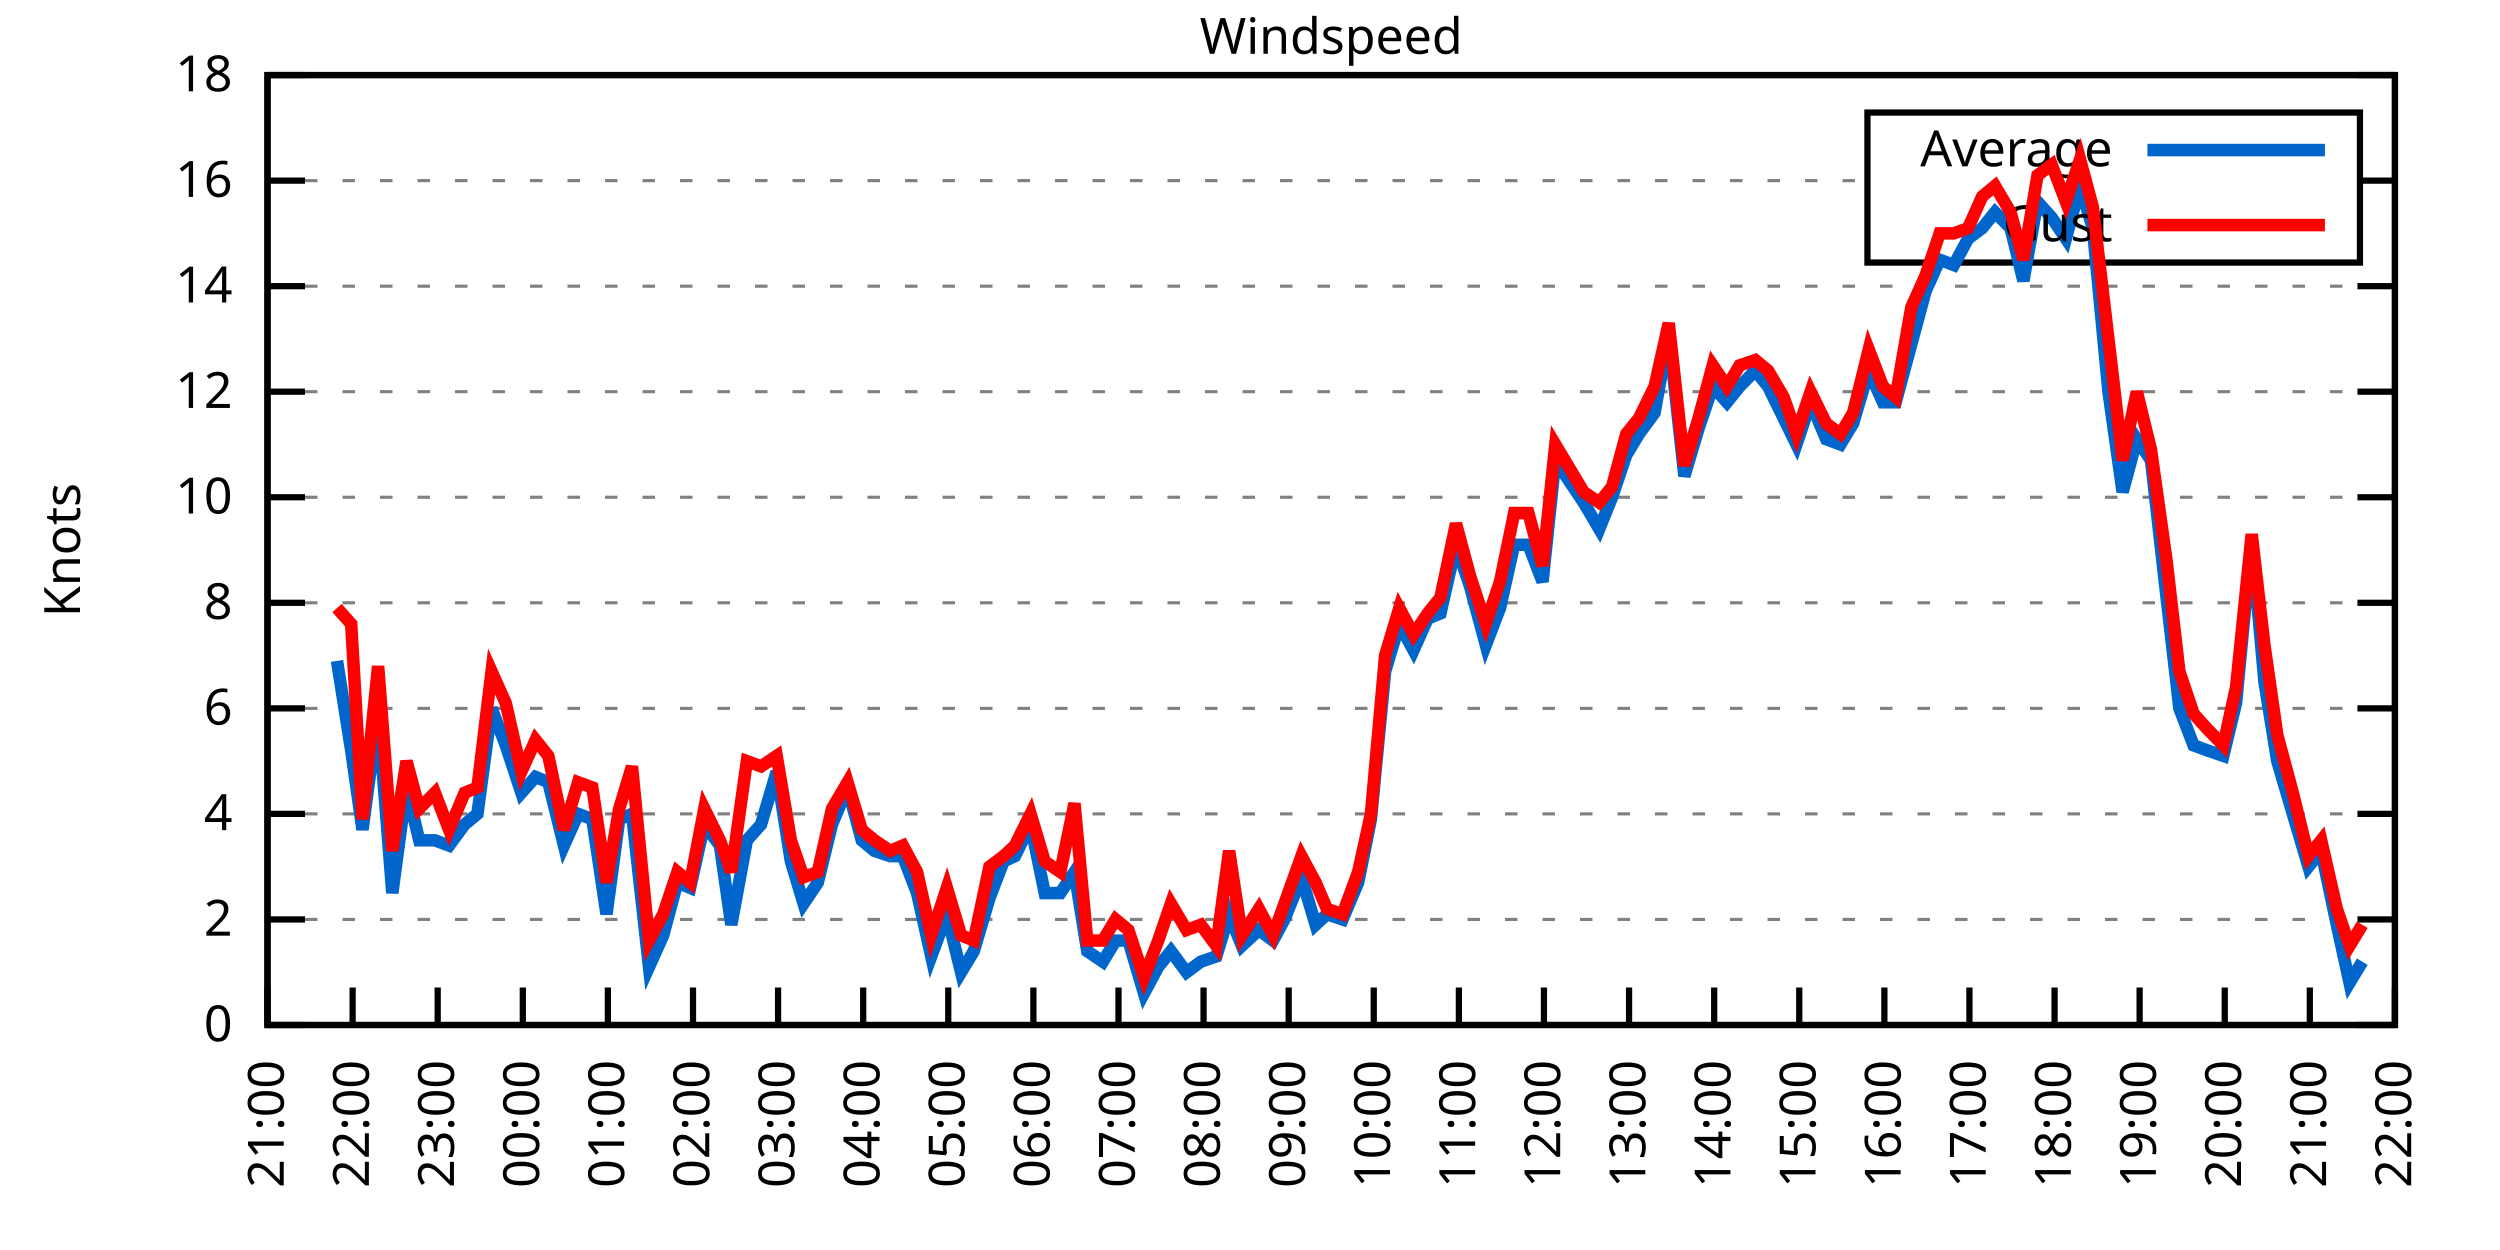
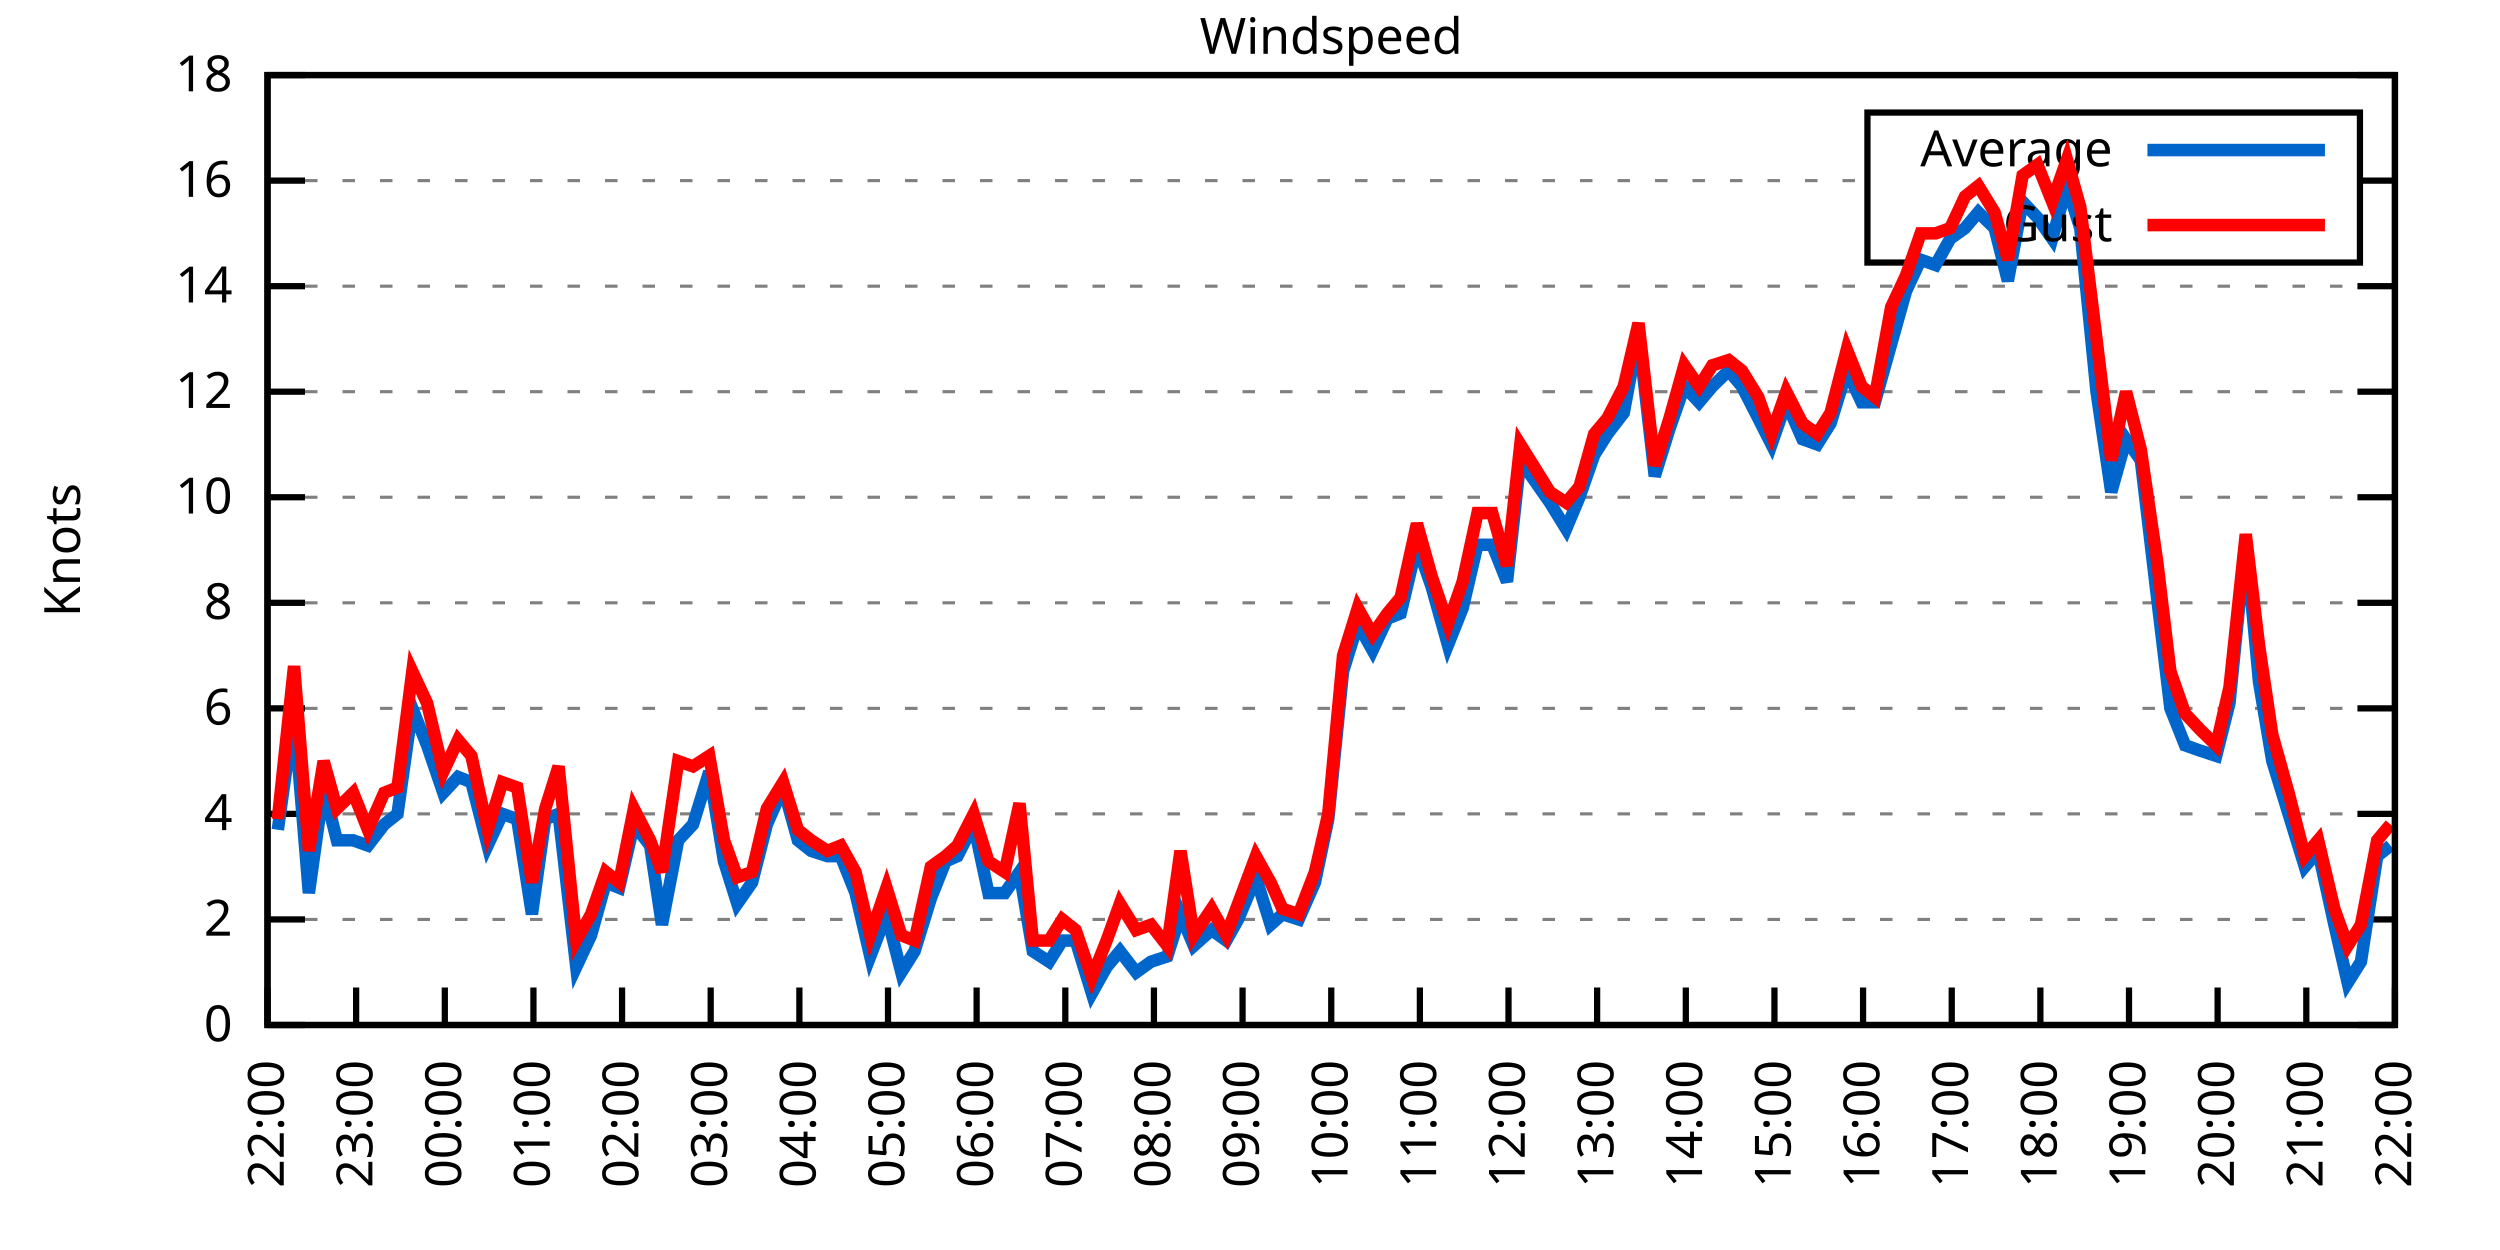
<svg xmlns="http://www.w3.org/2000/svg" xmlns:xlink="http://www.w3.org/1999/xlink" width="400" height="200" viewBox="0 0 400 200">
  <g id="gnuplot_canvas">
    <rect x="0" y="0" width="400" height="200" fill="none" />
    <defs>
      <circle id="gpDot" r="0.5" stroke-width="0.5" stroke="currentColor" />
      <path id="gpPt0" stroke-width="0.333" stroke="currentColor" d="M-1,0 h2 M0,-1 v2" />
      <path id="gpPt1" stroke-width="0.333" stroke="currentColor" d="M-1,-1 L1,1 M1,-1 L-1,1" />
      <path id="gpPt2" stroke-width="0.333" stroke="currentColor" d="M-1,0 L1,0 M0,-1 L0,1 M-1,-1 L1,1 M-1,1 L1,-1" />
      <rect id="gpPt3" stroke-width="0.333" stroke="currentColor" x="-1" y="-1" width="2" height="2" />
      <rect id="gpPt4" stroke-width="0.333" stroke="currentColor" fill="currentColor" x="-1" y="-1" width="2" height="2" />
      <circle id="gpPt5" stroke-width="0.333" stroke="currentColor" cx="0" cy="0" r="1" />
      <use xlink:href="#gpPt5" id="gpPt6" fill="currentColor" stroke="none" />
      <path id="gpPt7" stroke-width="0.333" stroke="currentColor" d="M0,-1.33 L-1.33,0.67 L1.33,0.67 z" />
      <use xlink:href="#gpPt7" id="gpPt8" fill="currentColor" stroke="none" />
      <use xlink:href="#gpPt7" id="gpPt9" stroke="currentColor" transform="rotate(180)" />
      <use xlink:href="#gpPt9" id="gpPt10" fill="currentColor" stroke="none" />
      <use xlink:href="#gpPt3" id="gpPt11" stroke="currentColor" transform="rotate(45)" />
      <use xlink:href="#gpPt11" id="gpPt12" fill="currentColor" stroke="none" />
      <path id="gpPt13" stroke-width="0.333" stroke="currentColor" d="M0,1.330 L1.265,0.411 L0.782,-1.067 L-0.782,-1.076 L-1.265,0.411 z" />
      <use xlink:href="#gpPt13" id="gpPt14" fill="currentColor" stroke="none" />
      <filter id="textbox" filterUnits="objectBoundingBox" x="0" y="0" height="1" width="1">
        <feFlood flood-color="white" flood-opacity="1" result="bgnd" />
        <feComposite in="SourceGraphic" in2="bgnd" operator="atop" />
      </filter>
      <filter id="greybox" filterUnits="objectBoundingBox" x="0" y="0" height="1" width="1">
        <feFlood flood-color="lightgrey" flood-opacity="1" result="grey" />
        <feComposite in="SourceGraphic" in2="grey" operator="atop" />
      </filter>
    </defs>
    <g fill="none" color="white" stroke="currentColor" stroke-width="1.00" stroke-linecap="butt" stroke-linejoin="miter">
</g>
    <g fill="none" color="black" stroke="currentColor" stroke-width="1.00" stroke-linecap="butt" stroke-linejoin="miter">
      <g stroke="none" shape-rendering="crispEdges">
        <polygon fill="rgb(255, 255, 255)" points="42.80,164.00 383.18,164.00 383.18,12.02 42.80,12.02 " />
      </g>
    </g>
    <g fill="none" color="black" stroke="currentColor" stroke-width="1.00" stroke-linecap="butt" stroke-linejoin="miter">
</g>
    <g fill="none" color="black" stroke="black" stroke-width="0.50" stroke-linecap="butt" stroke-linejoin="miter">
</g>
    <g fill="none" color="gray" stroke="currentColor" stroke-width="0.50" stroke-linecap="butt" stroke-linejoin="miter">
      <path stroke="gray" stroke-dasharray="2,4" class="gridline" d="M42.80,164.00 L383.19,164.00  " />
    </g>
    <g fill="none" color="gray" stroke="gray" stroke-width="1.00" stroke-linecap="butt" stroke-linejoin="miter">
</g>
    <g fill="none" color="black" stroke="currentColor" stroke-width="1.00" stroke-linecap="butt" stroke-linejoin="miter">
      <path stroke="black" d="M42.80,164.00 L48.80,164.00 M383.19,164.00 L377.19,164.00  " />
      <g transform="translate(37.20,166.60)" stroke="none" fill="black" font-family="Sans" font-size="8.00" text-anchor="end">
        <text>
          <tspan font-family="Sans"> 0</tspan>
        </text>
      </g>
    </g>
    <g fill="none" color="black" stroke="currentColor" stroke-width="1.00" stroke-linecap="butt" stroke-linejoin="miter">
</g>
    <g fill="none" color="black" stroke="black" stroke-width="0.50" stroke-linecap="butt" stroke-linejoin="miter">
</g>
    <g fill="none" color="gray" stroke="currentColor" stroke-width="0.50" stroke-linecap="butt" stroke-linejoin="miter">
      <path stroke="gray" stroke-dasharray="2,4" class="gridline" d="M42.80,147.11 L383.19,147.11  " />
    </g>
    <g fill="none" color="gray" stroke="gray" stroke-width="1.00" stroke-linecap="butt" stroke-linejoin="miter">
</g>
    <g fill="none" color="black" stroke="currentColor" stroke-width="1.00" stroke-linecap="butt" stroke-linejoin="miter">
      <path stroke="black" d="M42.80,147.11 L48.80,147.11 M383.19,147.11 L377.19,147.11  " />
      <g transform="translate(37.20,149.71)" stroke="none" fill="black" font-family="Sans" font-size="8.00" text-anchor="end">
        <text>
          <tspan font-family="Sans"> 2</tspan>
        </text>
      </g>
    </g>
    <g fill="none" color="black" stroke="currentColor" stroke-width="1.00" stroke-linecap="butt" stroke-linejoin="miter">
</g>
    <g fill="none" color="black" stroke="black" stroke-width="0.50" stroke-linecap="butt" stroke-linejoin="miter">
</g>
    <g fill="none" color="gray" stroke="currentColor" stroke-width="0.50" stroke-linecap="butt" stroke-linejoin="miter">
      <path stroke="gray" stroke-dasharray="2,4" class="gridline" d="M42.80,130.22 L383.19,130.22  " />
    </g>
    <g fill="none" color="gray" stroke="gray" stroke-width="1.00" stroke-linecap="butt" stroke-linejoin="miter">
</g>
    <g fill="none" color="black" stroke="currentColor" stroke-width="1.00" stroke-linecap="butt" stroke-linejoin="miter">
      <path stroke="black" d="M42.80,130.22 L48.80,130.22 M383.19,130.22 L377.19,130.22  " />
      <g transform="translate(37.20,132.82)" stroke="none" fill="black" font-family="Sans" font-size="8.00" text-anchor="end">
        <text>
          <tspan font-family="Sans"> 4</tspan>
        </text>
      </g>
    </g>
    <g fill="none" color="black" stroke="currentColor" stroke-width="1.00" stroke-linecap="butt" stroke-linejoin="miter">
</g>
    <g fill="none" color="black" stroke="black" stroke-width="0.50" stroke-linecap="butt" stroke-linejoin="miter">
</g>
    <g fill="none" color="gray" stroke="currentColor" stroke-width="0.50" stroke-linecap="butt" stroke-linejoin="miter">
      <path stroke="gray" stroke-dasharray="2,4" class="gridline" d="M42.80,113.34 L383.19,113.34  " />
    </g>
    <g fill="none" color="gray" stroke="gray" stroke-width="1.00" stroke-linecap="butt" stroke-linejoin="miter">
</g>
    <g fill="none" color="black" stroke="currentColor" stroke-width="1.00" stroke-linecap="butt" stroke-linejoin="miter">
      <path stroke="black" d="M42.80,113.34 L48.80,113.34 M383.19,113.34 L377.19,113.34  " />
      <g transform="translate(37.20,115.94)" stroke="none" fill="black" font-family="Sans" font-size="8.00" text-anchor="end">
        <text>
          <tspan font-family="Sans"> 6</tspan>
        </text>
      </g>
    </g>
    <g fill="none" color="black" stroke="currentColor" stroke-width="1.00" stroke-linecap="butt" stroke-linejoin="miter">
</g>
    <g fill="none" color="black" stroke="black" stroke-width="0.50" stroke-linecap="butt" stroke-linejoin="miter">
</g>
    <g fill="none" color="gray" stroke="currentColor" stroke-width="0.50" stroke-linecap="butt" stroke-linejoin="miter">
      <path stroke="gray" stroke-dasharray="2,4" class="gridline" d="M42.80,96.45 L383.19,96.45  " />
    </g>
    <g fill="none" color="gray" stroke="gray" stroke-width="1.00" stroke-linecap="butt" stroke-linejoin="miter">
</g>
    <g fill="none" color="black" stroke="currentColor" stroke-width="1.00" stroke-linecap="butt" stroke-linejoin="miter">
      <path stroke="black" d="M42.80,96.45 L48.80,96.45 M383.19,96.45 L377.19,96.45  " />
      <g transform="translate(37.20,99.05)" stroke="none" fill="black" font-family="Sans" font-size="8.00" text-anchor="end">
        <text>
          <tspan font-family="Sans"> 8</tspan>
        </text>
      </g>
    </g>
    <g fill="none" color="black" stroke="currentColor" stroke-width="1.00" stroke-linecap="butt" stroke-linejoin="miter">
</g>
    <g fill="none" color="black" stroke="black" stroke-width="0.50" stroke-linecap="butt" stroke-linejoin="miter">
</g>
    <g fill="none" color="gray" stroke="currentColor" stroke-width="0.50" stroke-linecap="butt" stroke-linejoin="miter">
      <path stroke="gray" stroke-dasharray="2,4" class="gridline" d="M42.80,79.56 L383.19,79.56  " />
    </g>
    <g fill="none" color="gray" stroke="gray" stroke-width="1.00" stroke-linecap="butt" stroke-linejoin="miter">
</g>
    <g fill="none" color="black" stroke="currentColor" stroke-width="1.00" stroke-linecap="butt" stroke-linejoin="miter">
      <path stroke="black" d="M42.80,79.56 L48.80,79.56 M383.19,79.56 L377.19,79.56  " />
      <g transform="translate(37.20,82.16)" stroke="none" fill="black" font-family="Sans" font-size="8.00" text-anchor="end">
        <text>
          <tspan font-family="Sans"> 10</tspan>
        </text>
      </g>
    </g>
    <g fill="none" color="black" stroke="currentColor" stroke-width="1.00" stroke-linecap="butt" stroke-linejoin="miter">
</g>
    <g fill="none" color="black" stroke="black" stroke-width="0.50" stroke-linecap="butt" stroke-linejoin="miter">
</g>
    <g fill="none" color="gray" stroke="currentColor" stroke-width="0.50" stroke-linecap="butt" stroke-linejoin="miter">
      <path stroke="gray" stroke-dasharray="2,4" class="gridline" d="M42.80,62.67 L383.19,62.67  " />
    </g>
    <g fill="none" color="gray" stroke="gray" stroke-width="1.00" stroke-linecap="butt" stroke-linejoin="miter">
</g>
    <g fill="none" color="black" stroke="currentColor" stroke-width="1.00" stroke-linecap="butt" stroke-linejoin="miter">
      <path stroke="black" d="M42.80,62.67 L48.80,62.67 M383.19,62.67 L377.19,62.67  " />
      <g transform="translate(37.20,65.27)" stroke="none" fill="black" font-family="Sans" font-size="8.00" text-anchor="end">
        <text>
          <tspan font-family="Sans"> 12</tspan>
        </text>
      </g>
    </g>
    <g fill="none" color="black" stroke="currentColor" stroke-width="1.00" stroke-linecap="butt" stroke-linejoin="miter">
</g>
    <g fill="none" color="black" stroke="black" stroke-width="0.50" stroke-linecap="butt" stroke-linejoin="miter">
</g>
    <g fill="none" color="gray" stroke="currentColor" stroke-width="0.50" stroke-linecap="butt" stroke-linejoin="miter">
      <path stroke="gray" stroke-dasharray="2,4" class="gridline" d="M42.80,45.79 L383.19,45.79  " />
    </g>
    <g fill="none" color="gray" stroke="gray" stroke-width="1.00" stroke-linecap="butt" stroke-linejoin="miter">
</g>
    <g fill="none" color="black" stroke="currentColor" stroke-width="1.00" stroke-linecap="butt" stroke-linejoin="miter">
      <path stroke="black" d="M42.80,45.79 L48.80,45.79 M383.19,45.79 L377.19,45.79  " />
      <g transform="translate(37.20,48.39)" stroke="none" fill="black" font-family="Sans" font-size="8.00" text-anchor="end">
        <text>
          <tspan font-family="Sans"> 14</tspan>
        </text>
      </g>
    </g>
    <g fill="none" color="black" stroke="currentColor" stroke-width="1.00" stroke-linecap="butt" stroke-linejoin="miter">
</g>
    <g fill="none" color="black" stroke="black" stroke-width="0.50" stroke-linecap="butt" stroke-linejoin="miter">
</g>
    <g fill="none" color="gray" stroke="currentColor" stroke-width="0.50" stroke-linecap="butt" stroke-linejoin="miter">
      <path stroke="gray" stroke-dasharray="2,4" class="gridline" d="M42.80,28.90 L298.79,28.90 M377.59,28.90 L383.19,28.90  " />
    </g>
    <g fill="none" color="gray" stroke="gray" stroke-width="1.00" stroke-linecap="butt" stroke-linejoin="miter">
</g>
    <g fill="none" color="black" stroke="currentColor" stroke-width="1.00" stroke-linecap="butt" stroke-linejoin="miter">
      <path stroke="black" d="M42.80,28.90 L48.80,28.90 M383.19,28.90 L377.19,28.90  " />
      <g transform="translate(37.20,31.50)" stroke="none" fill="black" font-family="Sans" font-size="8.00" text-anchor="end">
        <text>
          <tspan font-family="Sans"> 16</tspan>
        </text>
      </g>
    </g>
    <g fill="none" color="black" stroke="currentColor" stroke-width="1.00" stroke-linecap="butt" stroke-linejoin="miter">
</g>
    <g fill="none" color="black" stroke="black" stroke-width="0.50" stroke-linecap="butt" stroke-linejoin="miter">
</g>
    <g fill="none" color="gray" stroke="currentColor" stroke-width="0.50" stroke-linecap="butt" stroke-linejoin="miter">
      <path stroke="gray" stroke-dasharray="2,4" class="gridline" d="M42.80,12.01 L383.19,12.01  " />
    </g>
    <g fill="none" color="gray" stroke="gray" stroke-width="1.00" stroke-linecap="butt" stroke-linejoin="miter">
</g>
    <g fill="none" color="black" stroke="currentColor" stroke-width="1.00" stroke-linecap="butt" stroke-linejoin="miter">
      <path stroke="black" d="M42.80,12.01 L48.80,12.01 M383.19,12.01 L377.19,12.01  " />
      <g transform="translate(37.20,14.61)" stroke="none" fill="black" font-family="Sans" font-size="8.00" text-anchor="end">
        <text>
          <tspan font-family="Sans"> 18</tspan>
        </text>
      </g>
    </g>
    <g fill="none" color="black" stroke="currentColor" stroke-width="1.00" stroke-linecap="butt" stroke-linejoin="miter">
      <path stroke="black" d="M42.80,164.00 L42.80,158.00  " />
      <g transform="translate(45.40,169.60) rotate(270.00)" stroke="none" fill="black" font-family="Sans" font-size="8.00" text-anchor="end">
        <text>
-           <tspan font-family="Sans">21:00</tspan>
-         </text>
-       </g>
-     </g>
-     <g fill="none" color="black" stroke="currentColor" stroke-width="1.00" stroke-linecap="butt" stroke-linejoin="miter">
-       <path stroke="black" d="M56.42,164.00 L56.42,158.00  " />
-       <g transform="translate(59.02,169.60) rotate(270.00)" stroke="none" fill="black" font-family="Sans" font-size="8.00" text-anchor="end">
-         <text>
          <tspan font-family="Sans">22:00</tspan>
        </text>
      </g>
    </g>
    <g fill="none" color="black" stroke="currentColor" stroke-width="1.00" stroke-linecap="butt" stroke-linejoin="miter">
-       <path stroke="black" d="M70.03,164.00 L70.03,158.00  " />
-       <g transform="translate(72.63,169.60) rotate(270.00)" stroke="none" fill="black" font-family="Sans" font-size="8.00" text-anchor="end">
+       <path stroke="black" d="M56.98,164.00 L56.98,158.00  " />
+       <g transform="translate(59.58,169.60) rotate(270.00)" stroke="none" fill="black" font-family="Sans" font-size="8.00" text-anchor="end">
        <text>
          <tspan font-family="Sans">23:00</tspan>
        </text>
      </g>
    </g>
    <g fill="none" color="black" stroke="currentColor" stroke-width="1.00" stroke-linecap="butt" stroke-linejoin="miter">
-       <path stroke="black" d="M83.65,164.00 L83.65,158.00  " />
-       <g transform="translate(86.25,169.60) rotate(270.00)" stroke="none" fill="black" font-family="Sans" font-size="8.00" text-anchor="end">
+       <path stroke="black" d="M71.17,164.00 L71.17,158.00  " />
+       <g transform="translate(73.77,169.60) rotate(270.00)" stroke="none" fill="black" font-family="Sans" font-size="8.00" text-anchor="end">
        <text>
          <tspan font-family="Sans">00:00</tspan>
        </text>
      </g>
    </g>
    <g fill="none" color="black" stroke="currentColor" stroke-width="1.00" stroke-linecap="butt" stroke-linejoin="miter">
-       <path stroke="black" d="M97.26,164.00 L97.26,158.00  " />
-       <g transform="translate(99.86,169.60) rotate(270.00)" stroke="none" fill="black" font-family="Sans" font-size="8.00" text-anchor="end">
+       <path stroke="black" d="M85.35,164.00 L85.35,158.00  " />
+       <g transform="translate(87.95,169.60) rotate(270.00)" stroke="none" fill="black" font-family="Sans" font-size="8.00" text-anchor="end">
        <text>
          <tspan font-family="Sans">01:00</tspan>
        </text>
      </g>
    </g>
    <g fill="none" color="black" stroke="currentColor" stroke-width="1.00" stroke-linecap="butt" stroke-linejoin="miter">
-       <path stroke="black" d="M110.88,164.00 L110.88,158.00  " />
-       <g transform="translate(113.48,169.60) rotate(270.00)" stroke="none" fill="black" font-family="Sans" font-size="8.00" text-anchor="end">
+       <path stroke="black" d="M99.53,164.00 L99.53,158.00  " />
+       <g transform="translate(102.13,169.60) rotate(270.00)" stroke="none" fill="black" font-family="Sans" font-size="8.00" text-anchor="end">
        <text>
          <tspan font-family="Sans">02:00</tspan>
        </text>
      </g>
    </g>
    <g fill="none" color="black" stroke="currentColor" stroke-width="1.00" stroke-linecap="butt" stroke-linejoin="miter">
-       <path stroke="black" d="M124.49,164.00 L124.49,158.00  " />
-       <g transform="translate(127.09,169.60) rotate(270.00)" stroke="none" fill="black" font-family="Sans" font-size="8.00" text-anchor="end">
+       <path stroke="black" d="M113.71,164.00 L113.71,158.00  " />
+       <g transform="translate(116.31,169.60) rotate(270.00)" stroke="none" fill="black" font-family="Sans" font-size="8.00" text-anchor="end">
        <text>
          <tspan font-family="Sans">03:00</tspan>
        </text>
      </g>
    </g>
    <g fill="none" color="black" stroke="currentColor" stroke-width="1.00" stroke-linecap="butt" stroke-linejoin="miter">
-       <path stroke="black" d="M138.11,164.00 L138.11,158.00  " />
-       <g transform="translate(140.71,169.60) rotate(270.00)" stroke="none" fill="black" font-family="Sans" font-size="8.00" text-anchor="end">
+       <path stroke="black" d="M127.90,164.00 L127.90,158.00  " />
+       <g transform="translate(130.50,169.60) rotate(270.00)" stroke="none" fill="black" font-family="Sans" font-size="8.00" text-anchor="end">
        <text>
          <tspan font-family="Sans">04:00</tspan>
        </text>
      </g>
    </g>
    <g fill="none" color="black" stroke="currentColor" stroke-width="1.00" stroke-linecap="butt" stroke-linejoin="miter">
-       <path stroke="black" d="M151.72,164.00 L151.72,158.00  " />
-       <g transform="translate(154.32,169.60) rotate(270.00)" stroke="none" fill="black" font-family="Sans" font-size="8.00" text-anchor="end">
+       <path stroke="black" d="M142.08,164.00 L142.08,158.00  " />
+       <g transform="translate(144.68,169.60) rotate(270.00)" stroke="none" fill="black" font-family="Sans" font-size="8.00" text-anchor="end">
        <text>
          <tspan font-family="Sans">05:00</tspan>
        </text>
      </g>
    </g>
    <g fill="none" color="black" stroke="currentColor" stroke-width="1.00" stroke-linecap="butt" stroke-linejoin="miter">
-       <path stroke="black" d="M165.34,164.00 L165.34,158.00  " />
-       <g transform="translate(167.94,169.60) rotate(270.00)" stroke="none" fill="black" font-family="Sans" font-size="8.00" text-anchor="end">
+       <path stroke="black" d="M156.26,164.00 L156.26,158.00  " />
+       <g transform="translate(158.86,169.60) rotate(270.00)" stroke="none" fill="black" font-family="Sans" font-size="8.00" text-anchor="end">
        <text>
          <tspan font-family="Sans">06:00</tspan>
        </text>
      </g>
    </g>
    <g fill="none" color="black" stroke="currentColor" stroke-width="1.00" stroke-linecap="butt" stroke-linejoin="miter">
-       <path stroke="black" d="M178.96,164.00 L178.96,158.00  " />
-       <g transform="translate(181.56,169.60) rotate(270.00)" stroke="none" fill="black" font-family="Sans" font-size="8.00" text-anchor="end">
+       <path stroke="black" d="M170.45,164.00 L170.45,158.00  " />
+       <g transform="translate(173.05,169.60) rotate(270.00)" stroke="none" fill="black" font-family="Sans" font-size="8.00" text-anchor="end">
        <text>
          <tspan font-family="Sans">07:00</tspan>
        </text>
      </g>
    </g>
    <g fill="none" color="black" stroke="currentColor" stroke-width="1.00" stroke-linecap="butt" stroke-linejoin="miter">
-       <path stroke="black" d="M192.57,164.00 L192.57,158.00  " />
-       <g transform="translate(195.17,169.60) rotate(270.00)" stroke="none" fill="black" font-family="Sans" font-size="8.00" text-anchor="end">
+       <path stroke="black" d="M184.63,164.00 L184.63,158.00  " />
+       <g transform="translate(187.23,169.60) rotate(270.00)" stroke="none" fill="black" font-family="Sans" font-size="8.00" text-anchor="end">
        <text>
          <tspan font-family="Sans">08:00</tspan>
        </text>
      </g>
    </g>
    <g fill="none" color="black" stroke="currentColor" stroke-width="1.00" stroke-linecap="butt" stroke-linejoin="miter">
-       <path stroke="black" d="M206.19,164.00 L206.19,158.00  " />
-       <g transform="translate(208.79,169.60) rotate(270.00)" stroke="none" fill="black" font-family="Sans" font-size="8.00" text-anchor="end">
+       <path stroke="black" d="M198.81,164.00 L198.81,158.00  " />
+       <g transform="translate(201.41,169.60) rotate(270.00)" stroke="none" fill="black" font-family="Sans" font-size="8.00" text-anchor="end">
        <text>
          <tspan font-family="Sans">09:00</tspan>
        </text>
      </g>
    </g>
    <g fill="none" color="black" stroke="currentColor" stroke-width="1.00" stroke-linecap="butt" stroke-linejoin="miter">
-       <path stroke="black" d="M219.80,164.00 L219.80,158.00  " />
-       <g transform="translate(222.40,169.60) rotate(270.00)" stroke="none" fill="black" font-family="Sans" font-size="8.00" text-anchor="end">
+       <path stroke="black" d="M213.00,164.00 L213.00,158.00  " />
+       <g transform="translate(215.60,169.60) rotate(270.00)" stroke="none" fill="black" font-family="Sans" font-size="8.00" text-anchor="end">
        <text>
          <tspan font-family="Sans">10:00</tspan>
        </text>
      </g>
    </g>
    <g fill="none" color="black" stroke="currentColor" stroke-width="1.00" stroke-linecap="butt" stroke-linejoin="miter">
-       <path stroke="black" d="M233.42,164.00 L233.42,158.00  " />
-       <g transform="translate(236.02,169.60) rotate(270.00)" stroke="none" fill="black" font-family="Sans" font-size="8.00" text-anchor="end">
+       <path stroke="black" d="M227.18,164.00 L227.18,158.00  " />
+       <g transform="translate(229.78,169.60) rotate(270.00)" stroke="none" fill="black" font-family="Sans" font-size="8.00" text-anchor="end">
        <text>
          <tspan font-family="Sans">11:00</tspan>
        </text>
      </g>
    </g>
    <g fill="none" color="black" stroke="currentColor" stroke-width="1.00" stroke-linecap="butt" stroke-linejoin="miter">
-       <path stroke="black" d="M247.03,164.00 L247.03,158.00  " />
-       <g transform="translate(249.63,169.60) rotate(270.00)" stroke="none" fill="black" font-family="Sans" font-size="8.00" text-anchor="end">
+       <path stroke="black" d="M241.36,164.00 L241.36,158.00  " />
+       <g transform="translate(243.96,169.60) rotate(270.00)" stroke="none" fill="black" font-family="Sans" font-size="8.00" text-anchor="end">
        <text>
          <tspan font-family="Sans">12:00</tspan>
        </text>
      </g>
    </g>
    <g fill="none" color="black" stroke="currentColor" stroke-width="1.00" stroke-linecap="butt" stroke-linejoin="miter">
-       <path stroke="black" d="M260.65,164.00 L260.65,158.00  " />
-       <g transform="translate(263.25,169.60) rotate(270.00)" stroke="none" fill="black" font-family="Sans" font-size="8.00" text-anchor="end">
+       <path stroke="black" d="M255.54,164.00 L255.54,158.00  " />
+       <g transform="translate(258.14,169.60) rotate(270.00)" stroke="none" fill="black" font-family="Sans" font-size="8.00" text-anchor="end">
        <text>
          <tspan font-family="Sans">13:00</tspan>
        </text>
      </g>
    </g>
    <g fill="none" color="black" stroke="currentColor" stroke-width="1.00" stroke-linecap="butt" stroke-linejoin="miter">
-       <path stroke="black" d="M274.27,164.00 L274.27,158.00  " />
-       <g transform="translate(276.87,169.60) rotate(270.00)" stroke="none" fill="black" font-family="Sans" font-size="8.00" text-anchor="end">
+       <path stroke="black" d="M269.73,164.00 L269.73,158.00  " />
+       <g transform="translate(272.33,169.60) rotate(270.00)" stroke="none" fill="black" font-family="Sans" font-size="8.00" text-anchor="end">
        <text>
          <tspan font-family="Sans">14:00</tspan>
        </text>
      </g>
    </g>
    <g fill="none" color="black" stroke="currentColor" stroke-width="1.00" stroke-linecap="butt" stroke-linejoin="miter">
-       <path stroke="black" d="M287.88,164.00 L287.88,158.00  " />
-       <g transform="translate(290.48,169.60) rotate(270.00)" stroke="none" fill="black" font-family="Sans" font-size="8.00" text-anchor="end">
+       <path stroke="black" d="M283.91,164.00 L283.91,158.00  " />
+       <g transform="translate(286.51,169.60) rotate(270.00)" stroke="none" fill="black" font-family="Sans" font-size="8.00" text-anchor="end">
        <text>
          <tspan font-family="Sans">15:00</tspan>
        </text>
      </g>
    </g>
    <g fill="none" color="black" stroke="currentColor" stroke-width="1.00" stroke-linecap="butt" stroke-linejoin="miter">
-       <path stroke="black" d="M301.50,164.00 L301.50,158.00  " />
-       <g transform="translate(304.10,169.60) rotate(270.00)" stroke="none" fill="black" font-family="Sans" font-size="8.00" text-anchor="end">
+       <path stroke="black" d="M298.09,164.00 L298.09,158.00  " />
+       <g transform="translate(300.69,169.60) rotate(270.00)" stroke="none" fill="black" font-family="Sans" font-size="8.00" text-anchor="end">
        <text>
          <tspan font-family="Sans">16:00</tspan>
        </text>
      </g>
    </g>
    <g fill="none" color="black" stroke="currentColor" stroke-width="1.00" stroke-linecap="butt" stroke-linejoin="miter">
-       <path stroke="black" d="M315.11,164.00 L315.11,158.00  " />
-       <g transform="translate(317.71,169.60) rotate(270.00)" stroke="none" fill="black" font-family="Sans" font-size="8.00" text-anchor="end">
+       <path stroke="black" d="M312.28,164.00 L312.28,158.00  " />
+       <g transform="translate(314.88,169.60) rotate(270.00)" stroke="none" fill="black" font-family="Sans" font-size="8.00" text-anchor="end">
        <text>
          <tspan font-family="Sans">17:00</tspan>
        </text>
      </g>
    </g>
    <g fill="none" color="black" stroke="currentColor" stroke-width="1.00" stroke-linecap="butt" stroke-linejoin="miter">
-       <path stroke="black" d="M328.73,164.00 L328.73,158.00  " />
-       <g transform="translate(331.33,169.60) rotate(270.00)" stroke="none" fill="black" font-family="Sans" font-size="8.00" text-anchor="end">
+       <path stroke="black" d="M326.46,164.00 L326.46,158.00  " />
+       <g transform="translate(329.06,169.60) rotate(270.00)" stroke="none" fill="black" font-family="Sans" font-size="8.00" text-anchor="end">
        <text>
          <tspan font-family="Sans">18:00</tspan>
        </text>
      </g>
    </g>
    <g fill="none" color="black" stroke="currentColor" stroke-width="1.00" stroke-linecap="butt" stroke-linejoin="miter">
-       <path stroke="black" d="M342.34,164.00 L342.34,158.00  " />
-       <g transform="translate(344.94,169.60) rotate(270.00)" stroke="none" fill="black" font-family="Sans" font-size="8.00" text-anchor="end">
+       <path stroke="black" d="M340.64,164.00 L340.64,158.00  " />
+       <g transform="translate(343.24,169.60) rotate(270.00)" stroke="none" fill="black" font-family="Sans" font-size="8.00" text-anchor="end">
        <text>
          <tspan font-family="Sans">19:00</tspan>
        </text>
      </g>
    </g>
    <g fill="none" color="black" stroke="currentColor" stroke-width="1.00" stroke-linecap="butt" stroke-linejoin="miter">
-       <path stroke="black" d="M355.96,164.00 L355.96,158.00  " />
-       <g transform="translate(358.56,169.60) rotate(270.00)" stroke="none" fill="black" font-family="Sans" font-size="8.00" text-anchor="end">
+       <path stroke="black" d="M354.82,164.00 L354.82,158.00  " />
+       <g transform="translate(357.42,169.60) rotate(270.00)" stroke="none" fill="black" font-family="Sans" font-size="8.00" text-anchor="end">
        <text>
          <tspan font-family="Sans">20:00</tspan>
        </text>
      </g>
    </g>
    <g fill="none" color="black" stroke="currentColor" stroke-width="1.00" stroke-linecap="butt" stroke-linejoin="miter">
-       <path stroke="black" d="M369.57,164.00 L369.57,158.00  " />
-       <g transform="translate(372.17,169.60) rotate(270.00)" stroke="none" fill="black" font-family="Sans" font-size="8.00" text-anchor="end">
+       <path stroke="black" d="M369.01,164.00 L369.01,158.00  " />
+       <g transform="translate(371.61,169.60) rotate(270.00)" stroke="none" fill="black" font-family="Sans" font-size="8.00" text-anchor="end">
        <text>
          <tspan font-family="Sans">21:00</tspan>
        </text>
      </g>
    </g>
    <g fill="none" color="black" stroke="currentColor" stroke-width="1.00" stroke-linecap="butt" stroke-linejoin="miter">
      <path stroke="black" d="M383.19,164.00 L383.19,158.00  " />
      <g transform="translate(385.79,169.60) rotate(270.00)" stroke="none" fill="black" font-family="Sans" font-size="8.00" text-anchor="end">
        <text>
          <tspan font-family="Sans">22:00</tspan>
        </text>
      </g>
    </g>
    <g fill="none" color="black" stroke="currentColor" stroke-width="1.00" stroke-linecap="butt" stroke-linejoin="miter">
</g>
    <g fill="none" color="black" stroke="currentColor" stroke-width="1.00" stroke-linecap="butt" stroke-linejoin="miter">
      <path stroke="black" d="M42.80,12.01 L42.80,164.00 L383.19,164.00 L383.19,12.01 L42.80,12.01 Z  " />
    </g>
    <g fill="none" color="black" stroke="currentColor" stroke-width="1.00" stroke-linecap="butt" stroke-linejoin="miter">
</g>
    <g fill="none" color="black" stroke="currentColor" stroke-width="1.00" stroke-linecap="butt" stroke-linejoin="miter">
      <path stroke="black" d="M298.79,42.01 L298.79,18.01 L377.59,18.01 L377.59,42.01 L298.79,42.01 Z  " />
    </g>
    <g id="Windspeed_plot_1">
      <g fill="none" color="white" stroke="black" stroke-width="2.00" stroke-linecap="butt" stroke-linejoin="miter">
</g>
      <g fill="none" color="black" stroke="currentColor" stroke-width="2.00" stroke-linecap="butt" stroke-linejoin="miter">
        <g transform="translate(337.99,26.61)" stroke="none" fill="black" font-family="Sans" font-size="8.00" text-anchor="end">
          <text>
            <tspan font-family="Sans">Average</tspan>
          </text>
        </g>
      </g>
      <g fill="none" color="black" stroke="currentColor" stroke-width="2.00" stroke-linecap="butt" stroke-linejoin="miter">
-         <path stroke="rgb(  0, 102, 204)" d="M343.59,24.01 L371.99,24.01 M53.92,105.74 L56.19,120.09 L58.00,132.76 L60.50,114.18 L62.77,142.89 L65.04,126.00   L67.08,134.45 L69.58,134.45 L71.85,135.29 L74.34,131.91 L76.39,130.22 L78.65,113.34 L80.92,119.25 L83.42,126.85   L85.69,124.31 L87.73,125.16 L90.23,135.29 L92.50,130.22 L94.77,131.07 L97.04,146.27 L99.08,131.07 L101.12,130.22   L103.84,154.71 L106.11,149.65 L108.38,141.20 L110.42,142.05 L112.69,131.91 L115.19,135.29 L117.01,147.96 L119.50,134.45   L121.77,131.91 L124.27,123.47 L126.54,137.82 L128.58,144.58 L130.85,141.20 L133.12,131.91 L135.61,126.00 L137.88,134.45   L139.92,136.14 L142.42,136.98 L144.46,136.98 L146.73,142.89 L149.00,153.02 L151.50,146.27 L153.77,155.56 L155.81,152.18   L158.31,143.73 L160.57,137.82 L162.39,136.98 L164.89,131.91 L167.16,142.89 L169.65,142.89 L171.92,139.51 L173.96,152.18   L176.46,153.87 L178.50,150.49 L180.54,150.49 L183.04,158.93 L185.31,154.71 L187.35,152.18 L189.85,155.56 L192.12,153.87   L194.61,153.02 L196.66,146.27 L198.70,151.33 L201.42,148.80 L203.69,150.49 L205.51,147.11 L208.23,140.36 L210.50,147.96   L212.31,146.27 L214.81,147.11 L217.31,141.20 L219.35,131.07 L221.62,107.43 L223.89,99.83 L226.16,104.05 L228.43,98.98   L230.47,98.14 L232.96,87.16 L235.23,93.92 L237.73,103.20 L240.00,97.29 L242.27,87.16 L244.54,87.16 L246.81,93.07   L248.85,73.65 L253.39,80.41 L255.88,84.63 L257.93,79.56 L260.20,72.81 L262.24,69.43 L264.73,66.05 L267.00,53.39   L269.50,76.18 L271.77,68.58 L274.04,61.83 L276.31,64.36 L278.35,61.83 L280.85,59.30 L282.89,61.83 L285.38,66.90   L287.43,71.12 L289.70,64.36 L292.19,70.27 L294.46,71.12 L296.50,67.74 L299.00,59.30 L301.27,64.36 L303.31,64.36   L305.81,55.07 L308.08,46.63 L310.35,41.56 L312.62,42.41 L314.89,38.19 L317.15,36.50 L319.20,33.96 L321.69,36.50   L323.74,44.94 L326.00,32.28 L328.27,34.81 L330.54,38.19 L332.81,29.74 L334.85,36.50 L337.35,62.67 L339.62,78.72   L341.89,70.27 L344.16,73.65 L346.65,95.60 L348.70,113.34 L350.97,119.25 L353.24,120.09 L355.73,120.94 L357.77,112.49   L360.27,86.32 L362.31,109.11 L364.36,121.78 L366.85,130.22 L369.35,138.67 L371.39,136.14 L373.89,147.96 L375.93,157.24   L377.97,153.87  " />
+         <path stroke="rgb(  0, 102, 204)" d="M343.59,24.01 L371.99,24.01 M44.45,132.76 L47.05,114.18 L49.42,142.89 L51.78,126.00 L53.91,134.45 L56.51,134.45   L58.87,135.29 L61.47,131.91 L63.60,130.22 L65.97,113.34 L68.33,119.25 L70.93,126.85 L73.29,124.31 L75.42,125.16   L78.02,135.29 L80.38,130.22 L82.75,131.07 L85.11,146.27 L87.24,131.07 L89.37,130.22 L92.20,154.71 L94.57,149.65   L96.93,141.20 L99.06,142.05 L101.42,131.91 L104.02,135.29 L105.91,147.96 L108.51,134.45 L110.88,131.91 L113.48,123.47   L115.84,137.82 L117.97,144.58 L120.33,141.20 L122.70,131.91 L125.30,126.00 L127.66,134.45 L129.79,136.14 L132.39,136.98   L134.52,136.98 L136.88,142.89 L139.24,153.02 L141.84,146.27 L144.21,155.56 L146.34,152.18 L148.94,143.73 L151.30,137.82   L153.19,136.98 L155.79,131.91 L158.15,142.89 L160.75,142.89 L163.12,139.51 L165.25,152.18 L167.85,153.87 L169.97,150.49   L172.10,150.49 L174.70,158.93 L177.06,154.71 L179.19,152.18 L181.79,155.56 L184.16,153.87 L186.76,153.02 L188.88,146.27   L191.01,151.33 L193.85,148.80 L196.21,150.49 L198.10,147.11 L200.94,140.36 L203.30,147.96 L205.19,146.27 L207.79,147.11   L210.39,141.20 L212.52,131.07 L214.89,107.43 L217.25,99.83 L219.61,104.05 L221.98,98.98 L224.10,98.14 L226.71,87.16   L229.07,93.92 L231.67,103.20 L234.03,97.29 L236.40,87.16 L238.76,87.16 L241.12,93.07 L243.25,73.65 L247.98,80.41   L250.58,84.63 L252.71,79.56 L255.07,72.81 L257.20,69.43 L259.80,66.05 L262.16,53.39 L264.76,76.18 L267.13,68.58   L269.49,61.83 L271.85,64.36 L273.98,61.83 L276.58,59.30 L278.71,61.83 L281.31,66.90 L283.44,71.12 L285.80,64.36   L288.40,70.27 L290.76,71.12 L292.89,67.74 L295.49,59.30 L297.86,64.36 L299.98,64.36 L302.58,55.07 L304.95,46.63   L307.31,41.56 L309.68,42.41 L312.04,38.19 L314.40,36.50 L316.53,33.96 L319.13,36.50 L321.26,44.94 L323.62,32.28   L325.99,34.81 L328.35,38.19 L330.71,29.74 L332.84,36.50 L335.44,62.67 L337.80,78.72 L340.17,70.27 L342.53,73.65   L345.13,95.60 L347.26,113.34 L349.62,119.25 L351.99,120.09 L354.59,120.94 L356.72,112.49 L359.32,86.32 L361.44,109.11   L363.57,121.78 L366.17,130.22 L368.77,138.67 L370.90,136.14 L373.50,147.96 L375.63,157.24 L377.75,153.87 L380.35,136.98   L382.48,135.29  " />
      </g>
    </g>
    <g id="Windspeed_plot_2">
      <g fill="none" color="black" stroke="currentColor" stroke-width="2.00" stroke-linecap="butt" stroke-linejoin="miter">
        <g transform="translate(337.99,38.61)" stroke="none" fill="black" font-family="Sans" font-size="8.00" text-anchor="end">
          <text>
            <tspan font-family="Sans">Gust</tspan>
          </text>
        </g>
      </g>
      <g fill="none" color="black" stroke="currentColor" stroke-width="2.00" stroke-linecap="butt" stroke-linejoin="miter">
-         <path stroke="rgb(255,   0,   0)" d="M343.59,36.01 L371.99,36.01 M53.92,97.29 L56.19,99.83 L58.00,131.07 L60.50,106.58 L62.77,136.14 L65.04,121.78   L67.08,129.38 L69.58,126.85 L71.85,132.76 L74.34,126.85 L76.39,126.00 L78.65,107.43 L80.92,112.49 L83.42,123.47   L85.69,118.40 L87.73,120.94 L90.23,132.76 L92.50,125.16 L94.77,126.00 L97.04,141.20 L99.08,129.38 L101.12,122.62   L103.84,150.49 L106.11,146.27 L108.38,139.51 L110.42,141.20 L112.69,129.38 L115.19,134.45 L117.01,139.51 L119.50,121.78   L121.77,122.62 L124.27,120.94 L126.54,134.45 L128.58,140.36 L130.85,139.51 L133.12,129.38 L135.61,125.16 L137.88,132.76   L139.92,134.45 L142.42,136.14 L144.46,135.29 L146.73,139.51 L149.00,149.65 L151.50,142.05 L153.77,149.65 L155.81,150.49   L158.31,138.67 L160.57,136.98 L162.39,135.29 L164.89,130.22 L167.16,137.82 L169.65,139.51 L171.92,128.54 L173.96,150.49   L176.46,150.49 L178.50,147.11 L180.54,148.80 L183.04,156.40 L185.31,150.49 L187.35,144.58 L189.85,148.80 L192.12,147.96   L194.61,151.33 L196.66,136.14 L198.70,149.65 L201.42,145.42 L203.69,149.65 L205.51,144.58 L208.23,136.98 L210.50,141.20   L212.31,145.42 L214.81,146.27 L217.31,139.51 L219.35,130.22 L221.62,104.89 L223.89,97.29 L226.16,101.52 L228.43,98.14   L230.47,95.60 L232.96,83.78 L235.23,92.23 L237.73,99.83 L240.00,93.07 L242.27,82.09 L244.54,82.09 L246.81,90.54   L248.85,71.12 L253.39,78.72 L255.88,80.41 L257.93,77.87 L260.20,69.43 L262.24,66.90 L264.73,61.83 L267.00,51.70   L269.50,74.49 L271.77,66.90 L274.04,58.45 L276.31,61.83 L278.35,58.45 L280.85,57.61 L282.89,59.30 L285.38,63.52   L287.43,69.43 L289.70,62.67 L292.19,67.74 L294.46,69.43 L296.50,66.05 L299.00,55.92 L301.27,61.83 L303.31,63.52   L305.81,49.16 L308.08,44.10 L310.35,37.34 L312.62,37.34 L314.89,36.50 L317.15,31.43 L319.20,29.74 L321.69,33.96   L323.74,41.56 L326.00,28.05 L328.27,26.36 L330.54,32.28 L332.81,25.52 L334.85,33.12 L337.35,54.23 L339.62,73.65   L341.89,62.67 L344.16,71.96 L346.65,89.69 L348.70,107.43 L350.97,114.18 L353.24,116.71 L355.73,119.25 L357.77,109.96   L360.27,85.47 L362.31,103.20 L364.36,117.56 L366.85,126.85 L369.35,136.98 L371.39,134.45 L373.89,145.42 L375.93,151.33   L377.97,147.96  " />
+         <path stroke="rgb(255,   0,   0)" d="M343.59,36.01 L371.99,36.01 M44.45,131.07 L47.05,106.58 L49.42,136.14 L51.78,121.78 L53.91,129.38 L56.51,126.85   L58.87,132.76 L61.47,126.85 L63.60,126.00 L65.97,107.43 L68.33,112.49 L70.93,123.47 L73.29,118.40 L75.42,120.94   L78.02,132.76 L80.38,125.16 L82.75,126.00 L85.11,141.20 L87.24,129.38 L89.37,122.62 L92.20,150.49 L94.57,146.27   L96.93,139.51 L99.06,141.20 L101.42,129.38 L104.02,134.45 L105.91,139.51 L108.51,121.78 L110.88,122.62 L113.48,120.94   L115.84,134.45 L117.97,140.36 L120.33,139.51 L122.70,129.38 L125.30,125.16 L127.66,132.76 L129.79,134.45 L132.39,136.14   L134.52,135.29 L136.88,139.51 L139.24,149.65 L141.84,142.05 L144.21,149.65 L146.34,150.49 L148.94,138.67 L151.30,136.98   L153.19,135.29 L155.79,130.22 L158.15,137.82 L160.75,139.51 L163.12,128.54 L165.25,150.49 L167.85,150.49 L169.97,147.11   L172.10,148.80 L174.70,156.40 L177.06,150.49 L179.19,144.58 L181.79,148.80 L184.16,147.96 L186.76,151.33 L188.88,136.14   L191.01,149.65 L193.85,145.42 L196.21,149.65 L198.10,144.58 L200.94,136.98 L203.30,141.20 L205.19,145.42 L207.79,146.27   L210.39,139.51 L212.52,130.22 L214.89,104.89 L217.25,97.29 L219.61,101.52 L221.98,98.14 L224.10,95.60 L226.71,83.78   L229.07,92.23 L231.67,99.83 L234.03,93.07 L236.40,82.09 L238.76,82.09 L241.12,90.54 L243.25,71.12 L247.98,78.72   L250.58,80.41 L252.71,77.87 L255.07,69.43 L257.20,66.90 L259.80,61.83 L262.16,51.70 L264.76,74.49 L267.13,66.90   L269.49,58.45 L271.85,61.83 L273.98,58.45 L276.58,57.61 L278.71,59.30 L281.31,63.52 L283.44,69.43 L285.80,62.67   L288.40,67.74 L290.76,69.43 L292.89,66.05 L295.49,55.92 L297.86,61.83 L299.98,63.52 L302.58,49.16 L304.95,44.10   L307.31,37.34 L309.68,37.34 L312.04,36.50 L314.40,31.43 L316.53,29.74 L319.13,33.96 L321.26,41.56 L323.62,28.05   L325.99,26.36 L328.35,32.28 L330.71,25.52 L332.84,33.12 L335.44,54.23 L337.80,73.65 L340.17,62.67 L342.53,71.96   L345.13,89.69 L347.26,107.43 L349.62,114.18 L351.99,116.71 L354.59,119.25 L356.72,109.96 L359.32,85.47 L361.44,103.20   L363.57,117.56 L366.17,126.85 L368.77,136.98 L370.90,134.45 L373.50,145.42 L375.63,151.33 L377.75,147.96 L380.35,134.45   L382.48,131.91  " />
      </g>
    </g>
    <g fill="none" color="black" stroke="currentColor" stroke-width="2.00" stroke-linecap="butt" stroke-linejoin="miter">
</g>
    <g fill="none" color="black" stroke="black" stroke-width="1.00" stroke-linecap="butt" stroke-linejoin="miter">
</g>
    <g fill="none" color="black" stroke="currentColor" stroke-width="1.00" stroke-linecap="butt" stroke-linejoin="miter">
      <path stroke="black" d="M42.80,12.01 L42.80,164.00 L383.19,164.00 L383.19,12.01 L42.80,12.01 Z  " />
      <g transform="translate(12.80,88.01) rotate(270.00)" stroke="none" fill="black" font-family="Sans" font-size="8.00" text-anchor="middle">
        <text>
          <tspan font-family="Sans">Knots</tspan>
        </text>
      </g>
    </g>
    <g fill="none" color="black" stroke="currentColor" stroke-width="1.00" stroke-linecap="butt" stroke-linejoin="miter">
</g>
    <g fill="none" color="black" stroke="currentColor" stroke-width="1.00" stroke-linecap="butt" stroke-linejoin="miter">
      <g transform="translate(212.99,8.61)" stroke="none" fill="black" font-family="Sans" font-size="8.00" text-anchor="middle">
        <text>
          <tspan font-family="Sans">Windspeed</tspan>
        </text>
      </g>
    </g>
    <g fill="none" color="black" stroke="currentColor" stroke-width="1.00" stroke-linecap="butt" stroke-linejoin="miter">
</g>
  </g>
</svg>
